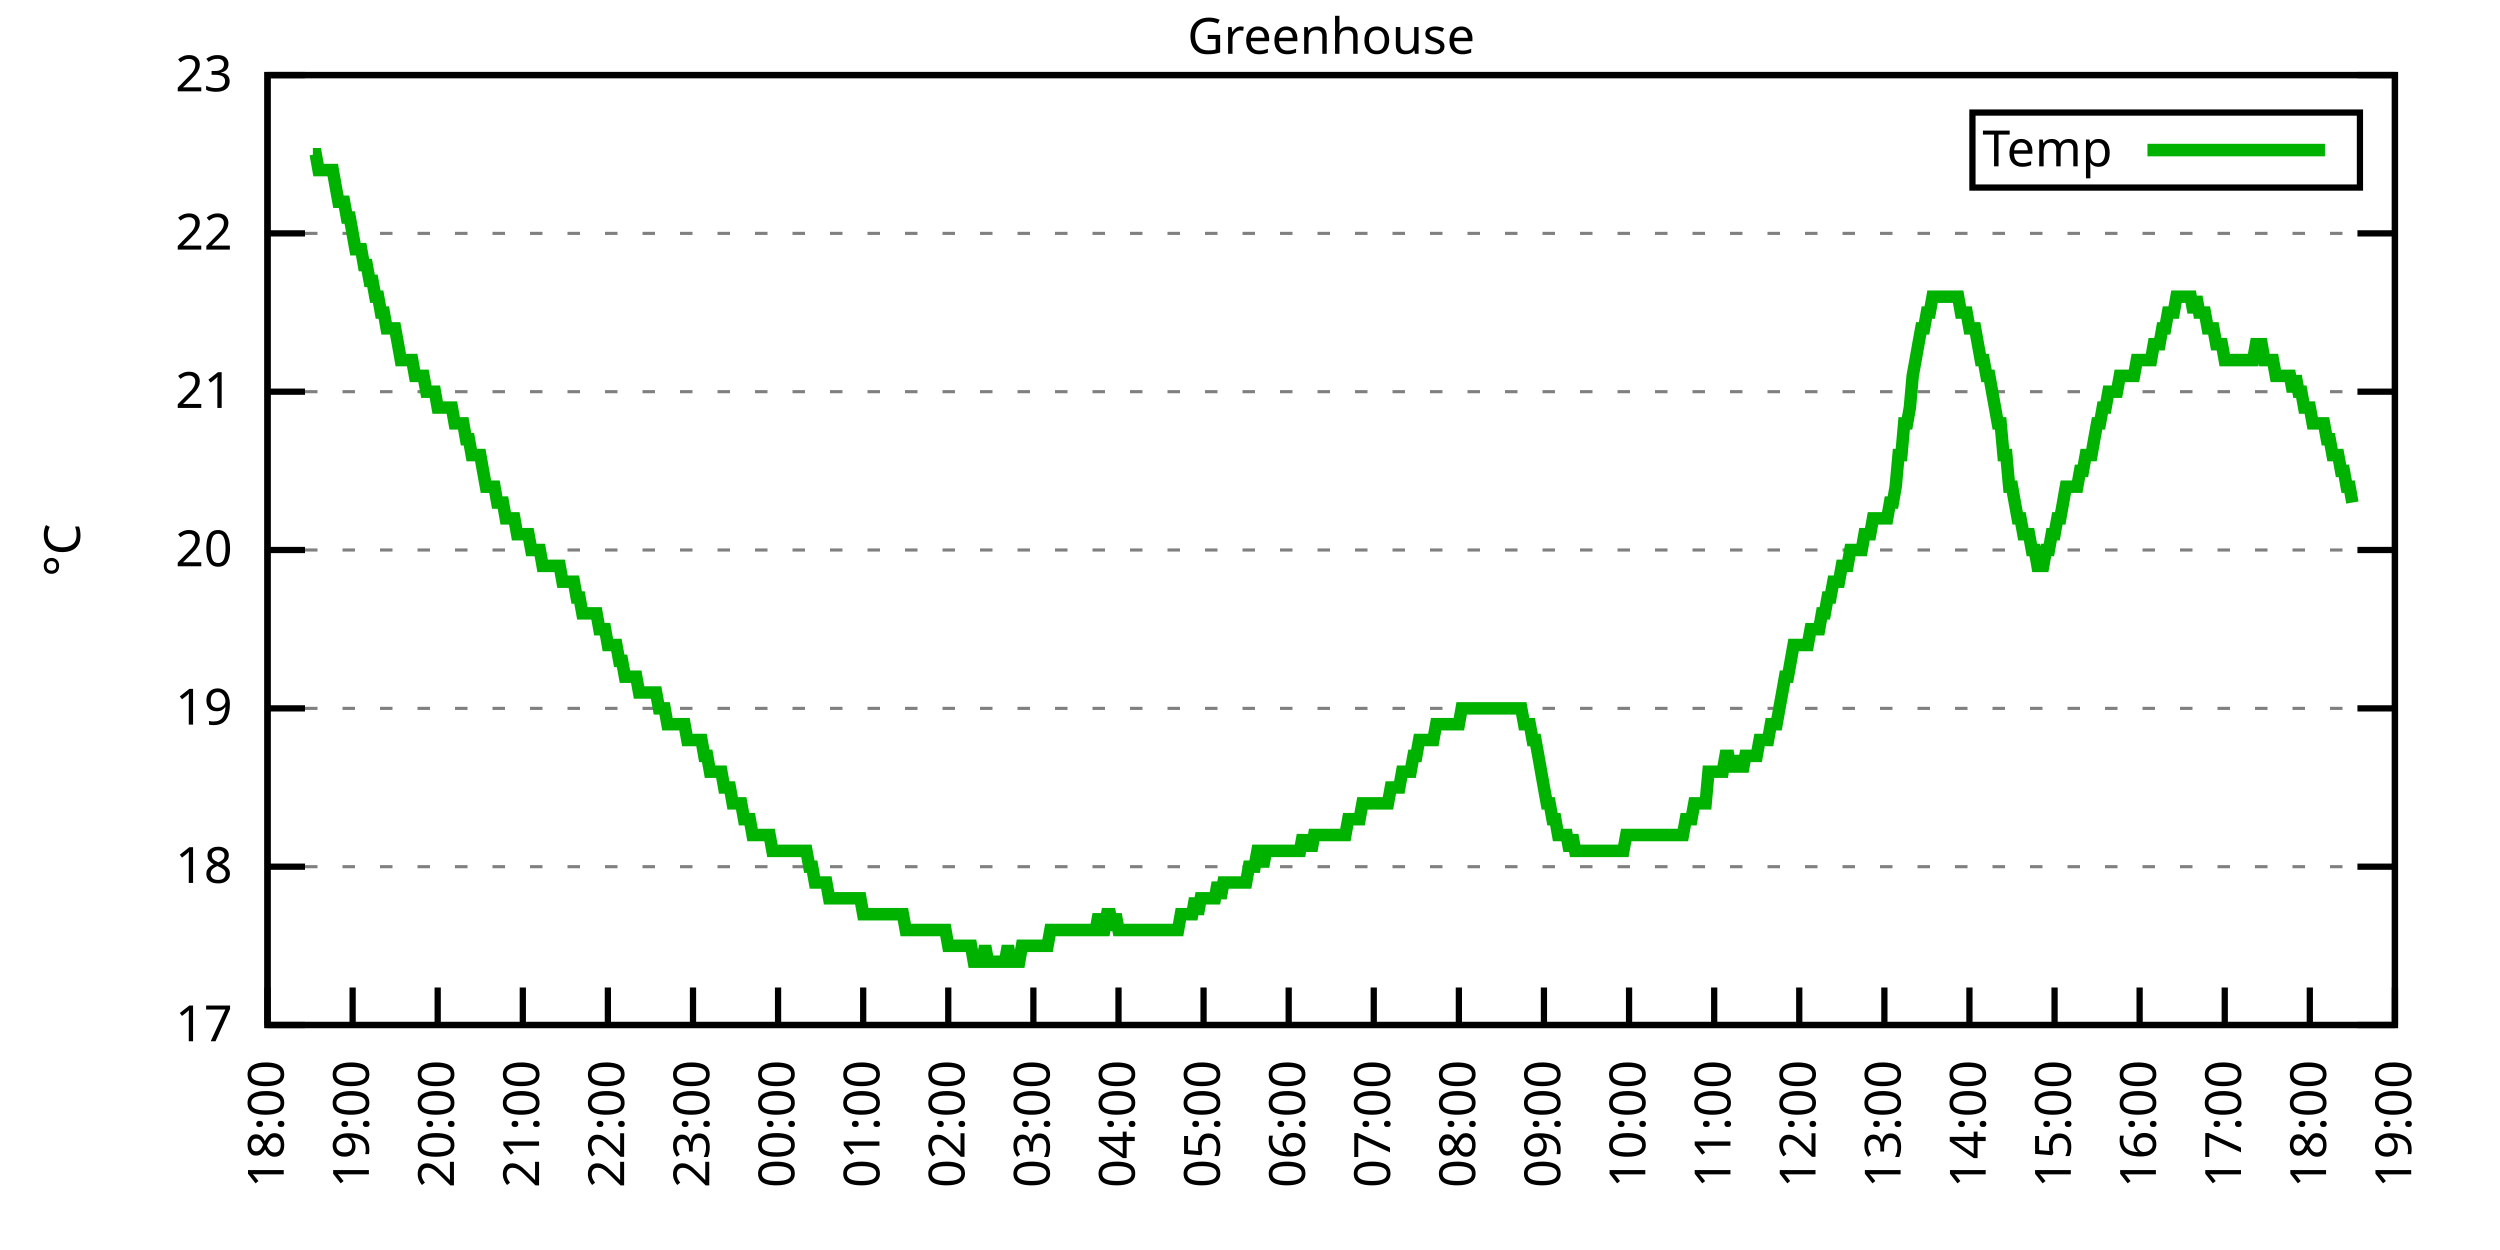
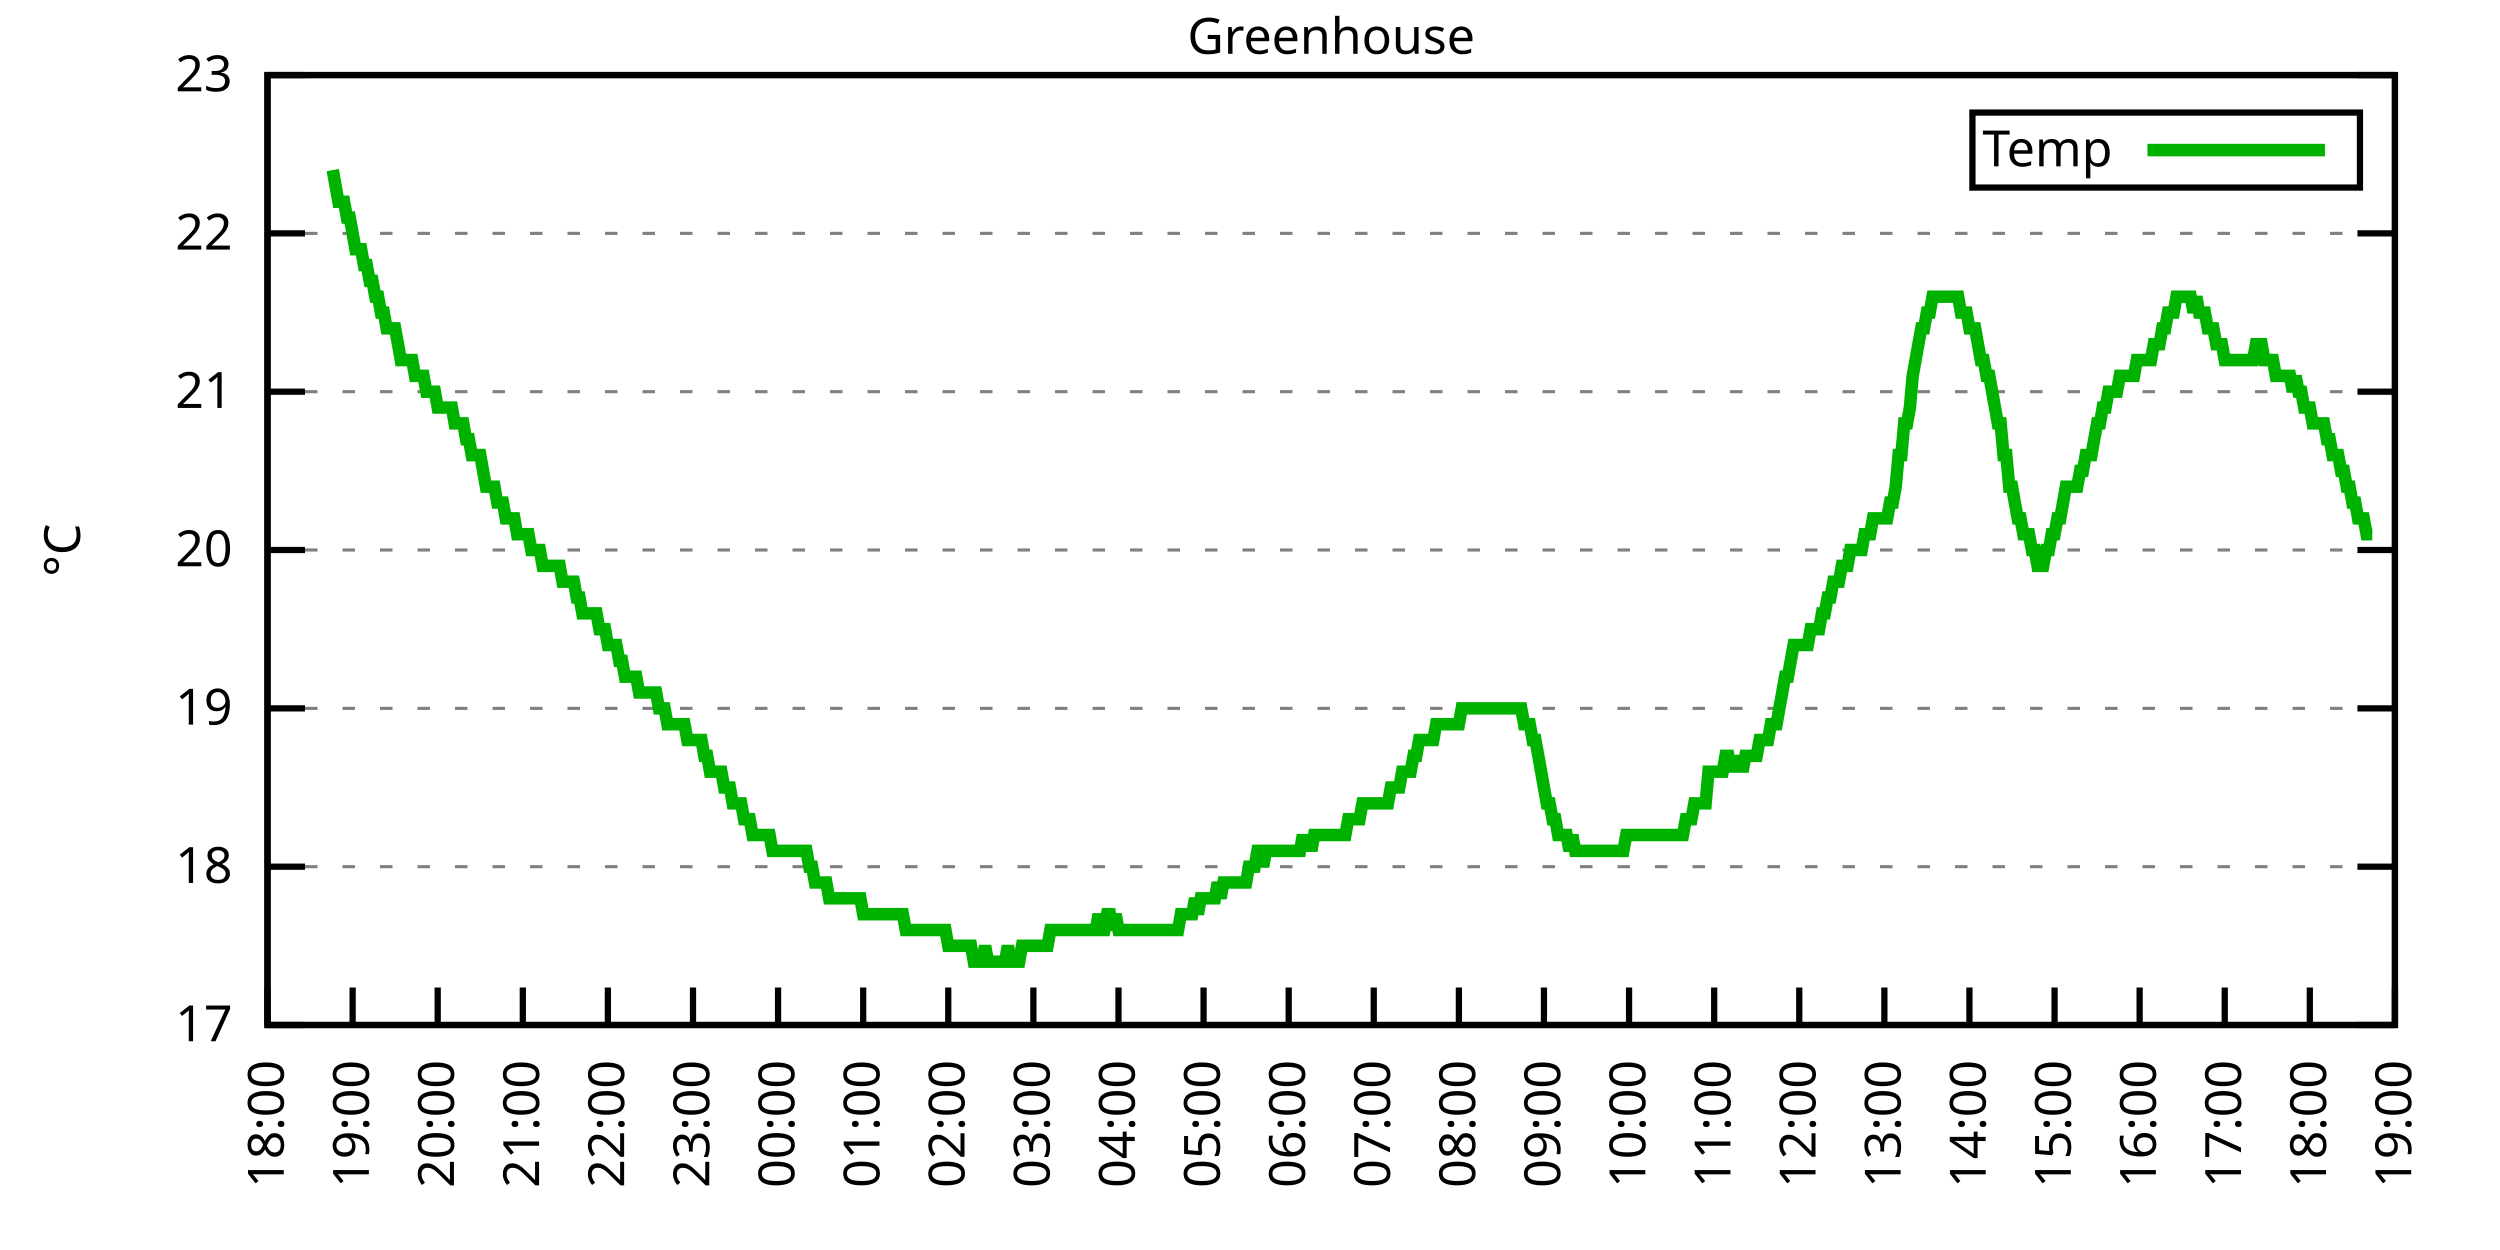
<svg xmlns="http://www.w3.org/2000/svg" xmlns:xlink="http://www.w3.org/1999/xlink" width="400" height="200" viewBox="0 0 400 200">
  <g id="gnuplot_canvas">
    <rect x="0" y="0" width="400" height="200" fill="none" />
    <defs>
      <circle id="gpDot" r="0.5" stroke-width="0.5" stroke="currentColor" />
      <path id="gpPt0" stroke-width="0.333" stroke="currentColor" d="M-1,0 h2 M0,-1 v2" />
      <path id="gpPt1" stroke-width="0.333" stroke="currentColor" d="M-1,-1 L1,1 M1,-1 L-1,1" />
      <path id="gpPt2" stroke-width="0.333" stroke="currentColor" d="M-1,0 L1,0 M0,-1 L0,1 M-1,-1 L1,1 M-1,1 L1,-1" />
      <rect id="gpPt3" stroke-width="0.333" stroke="currentColor" x="-1" y="-1" width="2" height="2" />
      <rect id="gpPt4" stroke-width="0.333" stroke="currentColor" fill="currentColor" x="-1" y="-1" width="2" height="2" />
      <circle id="gpPt5" stroke-width="0.333" stroke="currentColor" cx="0" cy="0" r="1" />
      <use xlink:href="#gpPt5" id="gpPt6" fill="currentColor" stroke="none" />
      <path id="gpPt7" stroke-width="0.333" stroke="currentColor" d="M0,-1.33 L-1.33,0.67 L1.33,0.67 z" />
      <use xlink:href="#gpPt7" id="gpPt8" fill="currentColor" stroke="none" />
      <use xlink:href="#gpPt7" id="gpPt9" stroke="currentColor" transform="rotate(180)" />
      <use xlink:href="#gpPt9" id="gpPt10" fill="currentColor" stroke="none" />
      <use xlink:href="#gpPt3" id="gpPt11" stroke="currentColor" transform="rotate(45)" />
      <use xlink:href="#gpPt11" id="gpPt12" fill="currentColor" stroke="none" />
      <path id="gpPt13" stroke-width="0.333" stroke="currentColor" d="M0,1.330 L1.265,0.411 L0.782,-1.067 L-0.782,-1.076 L-1.265,0.411 z" />
      <use xlink:href="#gpPt13" id="gpPt14" fill="currentColor" stroke="none" />
      <filter id="textbox" filterUnits="objectBoundingBox" x="0" y="0" height="1" width="1">
        <feFlood flood-color="white" flood-opacity="1" result="bgnd" />
        <feComposite in="SourceGraphic" in2="bgnd" operator="atop" />
      </filter>
      <filter id="greybox" filterUnits="objectBoundingBox" x="0" y="0" height="1" width="1">
        <feFlood flood-color="lightgrey" flood-opacity="1" result="grey" />
        <feComposite in="SourceGraphic" in2="grey" operator="atop" />
      </filter>
    </defs>
    <g fill="none" color="white" stroke="currentColor" stroke-width="1.00" stroke-linecap="butt" stroke-linejoin="miter">
</g>
    <g fill="none" color="black" stroke="currentColor" stroke-width="1.00" stroke-linecap="butt" stroke-linejoin="miter">
      <g stroke="none" shape-rendering="crispEdges">
        <polygon fill="rgb(255, 255, 255)" points="42.80,164.00 383.18,164.00 383.18,12.02 42.80,12.02 " />
      </g>
    </g>
    <g fill="none" color="black" stroke="currentColor" stroke-width="1.00" stroke-linecap="butt" stroke-linejoin="miter">
</g>
    <g fill="none" color="black" stroke="black" stroke-width="0.50" stroke-linecap="butt" stroke-linejoin="miter">
</g>
    <g fill="none" color="gray" stroke="currentColor" stroke-width="0.50" stroke-linecap="butt" stroke-linejoin="miter">
      <path stroke="gray" stroke-dasharray="2,4" class="gridline" d="M42.80,164.00 L383.19,164.00  " />
    </g>
    <g fill="none" color="gray" stroke="gray" stroke-width="1.00" stroke-linecap="butt" stroke-linejoin="miter">
</g>
    <g fill="none" color="black" stroke="currentColor" stroke-width="1.00" stroke-linecap="butt" stroke-linejoin="miter">
      <path stroke="black" d="M42.80,164.00 L48.80,164.00 M383.19,164.00 L377.19,164.00  " />
      <g transform="translate(37.20,166.60)" stroke="none" fill="black" font-family="Sans" font-size="8.00" text-anchor="end">
        <text>
          <tspan font-family="Sans"> 17</tspan>
        </text>
      </g>
    </g>
    <g fill="none" color="black" stroke="currentColor" stroke-width="1.00" stroke-linecap="butt" stroke-linejoin="miter">
</g>
    <g fill="none" color="black" stroke="black" stroke-width="0.50" stroke-linecap="butt" stroke-linejoin="miter">
</g>
    <g fill="none" color="gray" stroke="currentColor" stroke-width="0.50" stroke-linecap="butt" stroke-linejoin="miter">
      <path stroke="gray" stroke-dasharray="2,4" class="gridline" d="M42.80,138.67 L383.19,138.67  " />
    </g>
    <g fill="none" color="gray" stroke="gray" stroke-width="1.00" stroke-linecap="butt" stroke-linejoin="miter">
</g>
    <g fill="none" color="black" stroke="currentColor" stroke-width="1.00" stroke-linecap="butt" stroke-linejoin="miter">
      <path stroke="black" d="M42.80,138.67 L48.80,138.67 M383.19,138.67 L377.19,138.67  " />
      <g transform="translate(37.20,141.27)" stroke="none" fill="black" font-family="Sans" font-size="8.00" text-anchor="end">
        <text>
          <tspan font-family="Sans"> 18</tspan>
        </text>
      </g>
    </g>
    <g fill="none" color="black" stroke="currentColor" stroke-width="1.00" stroke-linecap="butt" stroke-linejoin="miter">
</g>
    <g fill="none" color="black" stroke="black" stroke-width="0.50" stroke-linecap="butt" stroke-linejoin="miter">
</g>
    <g fill="none" color="gray" stroke="currentColor" stroke-width="0.50" stroke-linecap="butt" stroke-linejoin="miter">
      <path stroke="gray" stroke-dasharray="2,4" class="gridline" d="M42.80,113.34 L383.19,113.34  " />
    </g>
    <g fill="none" color="gray" stroke="gray" stroke-width="1.00" stroke-linecap="butt" stroke-linejoin="miter">
</g>
    <g fill="none" color="black" stroke="currentColor" stroke-width="1.00" stroke-linecap="butt" stroke-linejoin="miter">
      <path stroke="black" d="M42.80,113.34 L48.80,113.34 M383.19,113.34 L377.19,113.34  " />
      <g transform="translate(37.20,115.94)" stroke="none" fill="black" font-family="Sans" font-size="8.00" text-anchor="end">
        <text>
          <tspan font-family="Sans"> 19</tspan>
        </text>
      </g>
    </g>
    <g fill="none" color="black" stroke="currentColor" stroke-width="1.00" stroke-linecap="butt" stroke-linejoin="miter">
</g>
    <g fill="none" color="black" stroke="black" stroke-width="0.50" stroke-linecap="butt" stroke-linejoin="miter">
</g>
    <g fill="none" color="gray" stroke="currentColor" stroke-width="0.50" stroke-linecap="butt" stroke-linejoin="miter">
      <path stroke="gray" stroke-dasharray="2,4" class="gridline" d="M42.80,88.00 L383.19,88.00  " />
    </g>
    <g fill="none" color="gray" stroke="gray" stroke-width="1.00" stroke-linecap="butt" stroke-linejoin="miter">
</g>
    <g fill="none" color="black" stroke="currentColor" stroke-width="1.00" stroke-linecap="butt" stroke-linejoin="miter">
      <path stroke="black" d="M42.80,88.00 L48.80,88.00 M383.19,88.00 L377.19,88.00  " />
      <g transform="translate(37.20,90.60)" stroke="none" fill="black" font-family="Sans" font-size="8.00" text-anchor="end">
        <text>
          <tspan font-family="Sans"> 20</tspan>
        </text>
      </g>
    </g>
    <g fill="none" color="black" stroke="currentColor" stroke-width="1.00" stroke-linecap="butt" stroke-linejoin="miter">
</g>
    <g fill="none" color="black" stroke="black" stroke-width="0.50" stroke-linecap="butt" stroke-linejoin="miter">
</g>
    <g fill="none" color="gray" stroke="currentColor" stroke-width="0.50" stroke-linecap="butt" stroke-linejoin="miter">
      <path stroke="gray" stroke-dasharray="2,4" class="gridline" d="M42.80,62.67 L383.19,62.67  " />
    </g>
    <g fill="none" color="gray" stroke="gray" stroke-width="1.00" stroke-linecap="butt" stroke-linejoin="miter">
</g>
    <g fill="none" color="black" stroke="currentColor" stroke-width="1.00" stroke-linecap="butt" stroke-linejoin="miter">
      <path stroke="black" d="M42.80,62.67 L48.80,62.67 M383.19,62.67 L377.19,62.67  " />
      <g transform="translate(37.20,65.27)" stroke="none" fill="black" font-family="Sans" font-size="8.00" text-anchor="end">
        <text>
          <tspan font-family="Sans"> 21</tspan>
        </text>
      </g>
    </g>
    <g fill="none" color="black" stroke="currentColor" stroke-width="1.00" stroke-linecap="butt" stroke-linejoin="miter">
</g>
    <g fill="none" color="black" stroke="black" stroke-width="0.50" stroke-linecap="butt" stroke-linejoin="miter">
</g>
    <g fill="none" color="gray" stroke="currentColor" stroke-width="0.50" stroke-linecap="butt" stroke-linejoin="miter">
      <path stroke="gray" stroke-dasharray="2,4" class="gridline" d="M42.80,37.34 L383.19,37.34  " />
    </g>
    <g fill="none" color="gray" stroke="gray" stroke-width="1.00" stroke-linecap="butt" stroke-linejoin="miter">
</g>
    <g fill="none" color="black" stroke="currentColor" stroke-width="1.00" stroke-linecap="butt" stroke-linejoin="miter">
      <path stroke="black" d="M42.80,37.34 L48.80,37.34 M383.19,37.34 L377.19,37.34  " />
      <g transform="translate(37.20,39.94)" stroke="none" fill="black" font-family="Sans" font-size="8.00" text-anchor="end">
        <text>
          <tspan font-family="Sans"> 22</tspan>
        </text>
      </g>
    </g>
    <g fill="none" color="black" stroke="currentColor" stroke-width="1.00" stroke-linecap="butt" stroke-linejoin="miter">
</g>
    <g fill="none" color="black" stroke="black" stroke-width="0.50" stroke-linecap="butt" stroke-linejoin="miter">
</g>
    <g fill="none" color="gray" stroke="currentColor" stroke-width="0.50" stroke-linecap="butt" stroke-linejoin="miter">
      <path stroke="gray" stroke-dasharray="2,4" class="gridline" d="M42.80,12.01 L383.19,12.01  " />
    </g>
    <g fill="none" color="gray" stroke="gray" stroke-width="1.00" stroke-linecap="butt" stroke-linejoin="miter">
</g>
    <g fill="none" color="black" stroke="currentColor" stroke-width="1.00" stroke-linecap="butt" stroke-linejoin="miter">
      <path stroke="black" d="M42.80,12.01 L48.80,12.01 M383.19,12.01 L377.19,12.01  " />
      <g transform="translate(37.20,14.61)" stroke="none" fill="black" font-family="Sans" font-size="8.00" text-anchor="end">
        <text>
          <tspan font-family="Sans"> 23</tspan>
        </text>
      </g>
    </g>
    <g fill="none" color="black" stroke="currentColor" stroke-width="1.00" stroke-linecap="butt" stroke-linejoin="miter">
      <path stroke="black" d="M42.80,164.00 L42.80,158.00  " />
      <g transform="translate(45.40,169.60) rotate(270.00)" stroke="none" fill="black" font-family="Sans" font-size="8.00" text-anchor="end">
        <text>
          <tspan font-family="Sans">18:00</tspan>
        </text>
      </g>
    </g>
    <g fill="none" color="black" stroke="currentColor" stroke-width="1.00" stroke-linecap="butt" stroke-linejoin="miter">
      <path stroke="black" d="M56.42,164.00 L56.42,158.00  " />
      <g transform="translate(59.02,169.60) rotate(270.00)" stroke="none" fill="black" font-family="Sans" font-size="8.00" text-anchor="end">
        <text>
          <tspan font-family="Sans">19:00</tspan>
        </text>
      </g>
    </g>
    <g fill="none" color="black" stroke="currentColor" stroke-width="1.00" stroke-linecap="butt" stroke-linejoin="miter">
      <path stroke="black" d="M70.03,164.00 L70.03,158.00  " />
      <g transform="translate(72.63,169.60) rotate(270.00)" stroke="none" fill="black" font-family="Sans" font-size="8.00" text-anchor="end">
        <text>
          <tspan font-family="Sans">20:00</tspan>
        </text>
      </g>
    </g>
    <g fill="none" color="black" stroke="currentColor" stroke-width="1.00" stroke-linecap="butt" stroke-linejoin="miter">
      <path stroke="black" d="M83.65,164.00 L83.65,158.00  " />
      <g transform="translate(86.25,169.60) rotate(270.00)" stroke="none" fill="black" font-family="Sans" font-size="8.00" text-anchor="end">
        <text>
          <tspan font-family="Sans">21:00</tspan>
        </text>
      </g>
    </g>
    <g fill="none" color="black" stroke="currentColor" stroke-width="1.00" stroke-linecap="butt" stroke-linejoin="miter">
      <path stroke="black" d="M97.26,164.00 L97.26,158.00  " />
      <g transform="translate(99.86,169.60) rotate(270.00)" stroke="none" fill="black" font-family="Sans" font-size="8.00" text-anchor="end">
        <text>
          <tspan font-family="Sans">22:00</tspan>
        </text>
      </g>
    </g>
    <g fill="none" color="black" stroke="currentColor" stroke-width="1.00" stroke-linecap="butt" stroke-linejoin="miter">
      <path stroke="black" d="M110.88,164.00 L110.88,158.00  " />
      <g transform="translate(113.48,169.60) rotate(270.00)" stroke="none" fill="black" font-family="Sans" font-size="8.00" text-anchor="end">
        <text>
          <tspan font-family="Sans">23:00</tspan>
        </text>
      </g>
    </g>
    <g fill="none" color="black" stroke="currentColor" stroke-width="1.00" stroke-linecap="butt" stroke-linejoin="miter">
      <path stroke="black" d="M124.49,164.00 L124.49,158.00  " />
      <g transform="translate(127.09,169.60) rotate(270.00)" stroke="none" fill="black" font-family="Sans" font-size="8.00" text-anchor="end">
        <text>
          <tspan font-family="Sans">00:00</tspan>
        </text>
      </g>
    </g>
    <g fill="none" color="black" stroke="currentColor" stroke-width="1.00" stroke-linecap="butt" stroke-linejoin="miter">
      <path stroke="black" d="M138.11,164.00 L138.11,158.00  " />
      <g transform="translate(140.71,169.60) rotate(270.00)" stroke="none" fill="black" font-family="Sans" font-size="8.00" text-anchor="end">
        <text>
          <tspan font-family="Sans">01:00</tspan>
        </text>
      </g>
    </g>
    <g fill="none" color="black" stroke="currentColor" stroke-width="1.00" stroke-linecap="butt" stroke-linejoin="miter">
      <path stroke="black" d="M151.72,164.00 L151.72,158.00  " />
      <g transform="translate(154.32,169.60) rotate(270.00)" stroke="none" fill="black" font-family="Sans" font-size="8.00" text-anchor="end">
        <text>
          <tspan font-family="Sans">02:00</tspan>
        </text>
      </g>
    </g>
    <g fill="none" color="black" stroke="currentColor" stroke-width="1.00" stroke-linecap="butt" stroke-linejoin="miter">
      <path stroke="black" d="M165.34,164.00 L165.34,158.00  " />
      <g transform="translate(167.94,169.60) rotate(270.00)" stroke="none" fill="black" font-family="Sans" font-size="8.00" text-anchor="end">
        <text>
          <tspan font-family="Sans">03:00</tspan>
        </text>
      </g>
    </g>
    <g fill="none" color="black" stroke="currentColor" stroke-width="1.00" stroke-linecap="butt" stroke-linejoin="miter">
      <path stroke="black" d="M178.96,164.00 L178.96,158.00  " />
      <g transform="translate(181.56,169.60) rotate(270.00)" stroke="none" fill="black" font-family="Sans" font-size="8.00" text-anchor="end">
        <text>
          <tspan font-family="Sans">04:00</tspan>
        </text>
      </g>
    </g>
    <g fill="none" color="black" stroke="currentColor" stroke-width="1.00" stroke-linecap="butt" stroke-linejoin="miter">
      <path stroke="black" d="M192.57,164.00 L192.57,158.00  " />
      <g transform="translate(195.17,169.60) rotate(270.00)" stroke="none" fill="black" font-family="Sans" font-size="8.00" text-anchor="end">
        <text>
          <tspan font-family="Sans">05:00</tspan>
        </text>
      </g>
    </g>
    <g fill="none" color="black" stroke="currentColor" stroke-width="1.00" stroke-linecap="butt" stroke-linejoin="miter">
      <path stroke="black" d="M206.19,164.00 L206.19,158.00  " />
      <g transform="translate(208.79,169.60) rotate(270.00)" stroke="none" fill="black" font-family="Sans" font-size="8.00" text-anchor="end">
        <text>
          <tspan font-family="Sans">06:00</tspan>
        </text>
      </g>
    </g>
    <g fill="none" color="black" stroke="currentColor" stroke-width="1.00" stroke-linecap="butt" stroke-linejoin="miter">
      <path stroke="black" d="M219.80,164.00 L219.80,158.00  " />
      <g transform="translate(222.40,169.60) rotate(270.00)" stroke="none" fill="black" font-family="Sans" font-size="8.00" text-anchor="end">
        <text>
          <tspan font-family="Sans">07:00</tspan>
        </text>
      </g>
    </g>
    <g fill="none" color="black" stroke="currentColor" stroke-width="1.00" stroke-linecap="butt" stroke-linejoin="miter">
      <path stroke="black" d="M233.42,164.00 L233.42,158.00  " />
      <g transform="translate(236.02,169.60) rotate(270.00)" stroke="none" fill="black" font-family="Sans" font-size="8.00" text-anchor="end">
        <text>
          <tspan font-family="Sans">08:00</tspan>
        </text>
      </g>
    </g>
    <g fill="none" color="black" stroke="currentColor" stroke-width="1.00" stroke-linecap="butt" stroke-linejoin="miter">
      <path stroke="black" d="M247.03,164.00 L247.03,158.00  " />
      <g transform="translate(249.63,169.60) rotate(270.00)" stroke="none" fill="black" font-family="Sans" font-size="8.00" text-anchor="end">
        <text>
          <tspan font-family="Sans">09:00</tspan>
        </text>
      </g>
    </g>
    <g fill="none" color="black" stroke="currentColor" stroke-width="1.00" stroke-linecap="butt" stroke-linejoin="miter">
      <path stroke="black" d="M260.65,164.00 L260.65,158.00  " />
      <g transform="translate(263.25,169.60) rotate(270.00)" stroke="none" fill="black" font-family="Sans" font-size="8.00" text-anchor="end">
        <text>
          <tspan font-family="Sans">10:00</tspan>
        </text>
      </g>
    </g>
    <g fill="none" color="black" stroke="currentColor" stroke-width="1.00" stroke-linecap="butt" stroke-linejoin="miter">
      <path stroke="black" d="M274.27,164.00 L274.27,158.00  " />
      <g transform="translate(276.87,169.60) rotate(270.00)" stroke="none" fill="black" font-family="Sans" font-size="8.00" text-anchor="end">
        <text>
          <tspan font-family="Sans">11:00</tspan>
        </text>
      </g>
    </g>
    <g fill="none" color="black" stroke="currentColor" stroke-width="1.00" stroke-linecap="butt" stroke-linejoin="miter">
      <path stroke="black" d="M287.88,164.00 L287.88,158.00  " />
      <g transform="translate(290.48,169.60) rotate(270.00)" stroke="none" fill="black" font-family="Sans" font-size="8.00" text-anchor="end">
        <text>
          <tspan font-family="Sans">12:00</tspan>
        </text>
      </g>
    </g>
    <g fill="none" color="black" stroke="currentColor" stroke-width="1.00" stroke-linecap="butt" stroke-linejoin="miter">
      <path stroke="black" d="M301.50,164.00 L301.50,158.00  " />
      <g transform="translate(304.10,169.60) rotate(270.00)" stroke="none" fill="black" font-family="Sans" font-size="8.00" text-anchor="end">
        <text>
          <tspan font-family="Sans">13:00</tspan>
        </text>
      </g>
    </g>
    <g fill="none" color="black" stroke="currentColor" stroke-width="1.00" stroke-linecap="butt" stroke-linejoin="miter">
      <path stroke="black" d="M315.11,164.00 L315.11,158.00  " />
      <g transform="translate(317.71,169.60) rotate(270.00)" stroke="none" fill="black" font-family="Sans" font-size="8.00" text-anchor="end">
        <text>
          <tspan font-family="Sans">14:00</tspan>
        </text>
      </g>
    </g>
    <g fill="none" color="black" stroke="currentColor" stroke-width="1.00" stroke-linecap="butt" stroke-linejoin="miter">
      <path stroke="black" d="M328.73,164.00 L328.73,158.00  " />
      <g transform="translate(331.33,169.60) rotate(270.00)" stroke="none" fill="black" font-family="Sans" font-size="8.00" text-anchor="end">
        <text>
          <tspan font-family="Sans">15:00</tspan>
        </text>
      </g>
    </g>
    <g fill="none" color="black" stroke="currentColor" stroke-width="1.00" stroke-linecap="butt" stroke-linejoin="miter">
      <path stroke="black" d="M342.34,164.00 L342.34,158.00  " />
      <g transform="translate(344.94,169.60) rotate(270.00)" stroke="none" fill="black" font-family="Sans" font-size="8.00" text-anchor="end">
        <text>
          <tspan font-family="Sans">16:00</tspan>
        </text>
      </g>
    </g>
    <g fill="none" color="black" stroke="currentColor" stroke-width="1.00" stroke-linecap="butt" stroke-linejoin="miter">
      <path stroke="black" d="M355.96,164.00 L355.96,158.00  " />
      <g transform="translate(358.56,169.60) rotate(270.00)" stroke="none" fill="black" font-family="Sans" font-size="8.00" text-anchor="end">
        <text>
          <tspan font-family="Sans">17:00</tspan>
        </text>
      </g>
    </g>
    <g fill="none" color="black" stroke="currentColor" stroke-width="1.00" stroke-linecap="butt" stroke-linejoin="miter">
      <path stroke="black" d="M369.57,164.00 L369.57,158.00  " />
      <g transform="translate(372.17,169.60) rotate(270.00)" stroke="none" fill="black" font-family="Sans" font-size="8.00" text-anchor="end">
        <text>
          <tspan font-family="Sans">18:00</tspan>
        </text>
      </g>
    </g>
    <g fill="none" color="black" stroke="currentColor" stroke-width="1.00" stroke-linecap="butt" stroke-linejoin="miter">
      <path stroke="black" d="M383.19,164.00 L383.19,158.00  " />
      <g transform="translate(385.79,169.60) rotate(270.00)" stroke="none" fill="black" font-family="Sans" font-size="8.00" text-anchor="end">
        <text>
          <tspan font-family="Sans">19:00</tspan>
        </text>
      </g>
    </g>
    <g fill="none" color="black" stroke="currentColor" stroke-width="1.00" stroke-linecap="butt" stroke-linejoin="miter">
</g>
    <g fill="none" color="black" stroke="currentColor" stroke-width="1.00" stroke-linecap="butt" stroke-linejoin="miter">
      <path stroke="black" d="M42.80,12.01 L42.80,164.00 L383.19,164.00 L383.19,12.01 L42.80,12.01 Z  " />
    </g>
    <g fill="none" color="black" stroke="currentColor" stroke-width="1.00" stroke-linecap="butt" stroke-linejoin="miter">
</g>
    <g fill="none" color="black" stroke="currentColor" stroke-width="1.00" stroke-linecap="butt" stroke-linejoin="miter">
      <path stroke="black" d="M315.59,30.01 L315.59,18.01 L377.59,18.01 L377.59,30.01 L315.59,30.01 Z  " />
    </g>
    <g id="Greenhouse_plot_1">
      <g fill="none" color="white" stroke="black" stroke-width="2.00" stroke-linecap="butt" stroke-linejoin="miter">
</g>
      <g fill="none" color="black" stroke="currentColor" stroke-width="2.00" stroke-linecap="butt" stroke-linejoin="miter">
        <g transform="translate(337.99,26.61)" stroke="none" fill="black" font-family="Sans" font-size="8.00" text-anchor="end">
          <text>
            <tspan font-family="Sans">Temp</tspan>
          </text>
        </g>
      </g>
      <g fill="none" color="black" stroke="currentColor" stroke-width="2.00" stroke-linecap="butt" stroke-linejoin="miter">
-         <path stroke="rgb(  0, 178,   0)" d="M343.59,24.01 L371.99,24.01 M50.06,24.68 L50.52,24.68 L50.97,27.21 L51.42,27.21 L51.88,27.21 L52.33,27.21   L52.78,27.21 L53.24,27.21 L53.69,29.74 L54.15,32.28 L54.60,32.28 L55.05,32.28 L55.51,34.81 L55.96,34.81   L56.42,37.34 L56.87,39.87 L57.32,39.87 L57.78,39.87 L58.23,42.41 L58.68,42.41 L59.14,44.94 L59.59,44.94   L60.05,47.47 L60.50,47.47 L60.95,50.01 L61.41,50.01 L61.86,52.54 L62.32,52.54 L62.77,52.54 L63.22,52.54   L63.68,55.07 L64.13,57.61 L64.58,57.61 L65.04,57.61 L65.49,57.61 L65.95,57.61 L66.40,60.14 L66.85,60.14   L67.31,60.14 L67.76,60.14 L68.22,62.67 L68.67,62.67 L69.12,62.67 L69.58,62.67 L70.03,65.21 L70.49,65.21   L70.94,65.21 L71.39,65.21 L71.85,65.21 L72.30,65.21 L72.75,67.74 L73.21,67.74 L73.66,67.74 L74.12,67.74   L74.57,70.27 L75.02,70.27 L75.48,72.81 L75.93,72.81 L76.39,72.81 L76.84,72.81 L77.29,75.34 L77.75,77.87   L78.20,77.87 L78.65,77.87 L79.11,77.87 L79.56,80.41 L80.02,80.41 L80.47,80.41 L80.92,82.94 L81.38,82.94   L81.83,82.94 L82.29,82.94 L82.74,85.47 L83.19,85.47 L83.65,85.47 L84.10,85.47 L84.55,85.47 L85.01,88.00   L85.46,88.00 L85.92,88.00 L86.37,88.00 L86.82,90.54 L87.28,90.54 L87.73,90.54 L88.19,90.54 L88.64,90.54   L89.09,90.54 L89.55,90.54 L90.00,93.07 L90.45,93.07 L90.91,93.07 L91.36,93.07 L91.82,93.07 L92.27,95.60   L92.72,95.60 L93.18,98.14 L93.63,98.14 L94.09,98.14 L94.54,98.14 L94.99,98.14 L95.45,98.14 L95.90,100.67   L96.35,100.67 L96.81,100.67 L97.26,103.20 L97.72,103.20 L98.17,103.20 L98.62,103.20 L99.08,105.74 L99.53,105.74   L99.99,108.27 L100.44,108.27 L100.89,108.27 L101.35,108.27 L101.80,108.27 L102.25,110.80 L102.71,110.80 L103.16,110.80   L103.62,110.80 L104.07,110.80 L104.52,110.80 L104.98,110.80 L105.43,113.34 L105.89,113.34 L106.34,113.34 L106.79,115.87   L107.25,115.87 L107.70,115.87 L108.15,115.87 L108.61,115.87 L109.06,115.87 L109.52,115.87 L109.97,118.40 L110.42,118.40   L110.88,118.40 L111.33,118.40 L111.79,118.40 L112.24,118.40 L112.69,120.94 L113.15,120.94 L113.60,123.47 L114.05,123.47   L114.51,123.47 L114.96,123.47 L115.42,123.47 L115.87,126.00 L116.32,126.00 L116.78,126.00 L117.23,128.54 L117.69,128.54   L118.14,128.54 L118.59,128.54 L119.05,131.07 L119.50,131.07 L119.96,131.07 L120.41,133.60 L120.86,133.60 L121.32,133.60   L121.77,133.60 L122.22,133.60 L122.68,133.60 L123.13,133.60 L123.59,136.14 L124.04,136.14 L124.49,136.14 L124.95,136.14   L125.40,136.14 L125.86,136.14 L126.31,136.14 L126.76,136.14 L127.22,136.14 L127.67,136.14 L128.12,136.14 L128.58,136.14   L129.03,136.14 L129.49,138.67 L129.94,138.67 L130.39,141.20 L130.85,141.20 L131.30,141.20 L131.76,141.20 L132.21,141.20   L132.66,143.73 L133.12,143.73 L133.57,143.73 L134.02,143.73 L134.48,143.73 L134.93,143.73 L135.39,143.73 L135.84,143.73   L136.29,143.73 L136.75,143.73 L137.20,143.73 L137.66,143.73 L138.11,146.27 L138.56,146.27 L139.02,146.27 L139.47,146.27   L139.92,146.27 L140.38,146.27 L140.83,146.27 L141.29,146.27 L141.74,146.27 L142.19,146.27 L142.65,146.27 L143.10,146.27   L143.56,146.27 L144.01,146.27 L144.46,146.27 L144.92,148.80 L145.37,148.80 L145.82,148.80 L146.28,148.80 L146.73,148.80   L147.19,148.80 L147.64,148.80 L148.09,148.80 L148.55,148.80 L149.00,148.80 L149.46,148.80 L149.91,148.80 L150.36,148.80   L150.82,148.80 L151.27,148.80 L151.72,151.33 L152.18,151.33 L152.63,151.33 L153.09,151.33 L153.54,151.33 L153.99,151.33   L154.45,151.33 L154.90,151.33 L155.36,151.33 L155.81,153.87 L156.26,153.87 L156.72,153.87 L157.17,153.87 L157.62,151.33   L158.08,153.87 L158.53,153.87 L158.99,153.87 L159.44,153.87 L159.89,153.87 L160.35,153.87 L160.80,153.87 L161.26,151.33   L161.71,153.87 L162.16,153.87 L162.62,153.87 L163.07,153.87 L163.52,151.33 L163.98,151.33 L164.43,151.33 L164.89,151.33   L165.34,151.33 L165.79,151.33 L166.25,151.33 L166.70,151.33 L167.16,151.33 L167.61,151.33 L168.06,148.80 L168.52,148.80   L168.97,148.80 L169.43,148.80 L169.88,148.80 L170.33,148.80 L170.79,148.80 L171.24,148.80 L171.69,148.80 L172.15,148.80   L172.60,148.80 L173.06,148.80 L173.51,148.80 L173.96,148.80 L174.42,148.80 L174.87,148.80 L175.33,148.80 L175.78,146.27   L176.23,148.80 L176.69,148.80 L177.14,146.27 L177.59,146.27 L178.05,148.80 L178.50,146.27 L178.96,148.80 L179.41,148.80   L179.86,148.80 L180.32,148.80 L180.77,148.80 L181.23,148.80 L181.68,148.80 L182.13,148.80 L182.59,148.80 L183.04,148.80   L183.49,148.80 L183.95,148.80 L184.40,148.80 L184.86,148.80 L185.31,148.80 L185.76,148.80 L186.22,148.80 L186.67,148.80   L187.13,148.80 L187.58,148.80 L188.03,148.80 L188.49,148.80 L188.94,146.27 L189.39,146.27 L189.85,146.27 L190.30,146.27   L190.76,146.27 L191.21,143.73 L191.66,146.27 L192.12,143.73 L192.57,143.73 L193.03,143.73 L193.48,143.73 L193.93,143.73   L194.39,143.73 L194.84,141.20 L195.29,143.73 L195.75,141.20 L196.20,141.20 L196.66,141.20 L197.11,141.20 L197.56,141.20   L198.02,141.20 L198.47,141.20 L198.93,141.20 L199.38,141.20 L199.83,138.67 L200.29,138.67 L200.74,138.67 L201.19,136.14   L201.65,136.14 L202.10,138.67 L202.56,136.14 L203.01,136.14 L203.46,136.14 L203.92,136.14 L204.37,136.14 L204.83,136.14   L205.28,136.14 L205.73,136.14 L206.19,136.14 L206.64,136.14 L207.09,136.14 L207.55,136.14 L208.00,136.14 L208.46,133.60   L208.91,136.14 L209.36,133.60 L209.82,136.14 L210.27,133.60 L210.73,133.60 L211.18,133.60 L211.63,133.60 L212.09,133.60   L212.54,133.60 L213.00,133.60 L213.45,133.60 L213.90,133.60 L214.36,133.60 L214.81,133.60 L215.26,133.60 L215.72,131.07   L216.17,131.07 L216.63,131.07 L217.08,131.07 L217.53,131.07 L217.99,128.54 L218.44,128.54 L218.90,128.54 L219.35,128.54   L219.80,128.54 L220.26,128.54 L220.71,128.54 L221.16,128.54 L221.62,128.54 L222.07,128.54 L222.53,126.00 L222.98,126.00   L223.43,126.00 L223.89,126.00 L224.34,123.47 L224.80,123.47 L225.25,123.47 L225.70,123.47 L226.16,120.94 L226.61,120.94   L227.06,118.40 L227.52,118.40 L227.97,118.40 L228.43,118.40 L228.88,118.40 L229.33,118.40 L229.79,115.87 L230.24,115.87   L230.70,115.87 L231.15,115.87 L231.60,115.87 L232.06,115.87 L232.51,115.87 L232.96,115.87 L233.42,115.87 L233.87,113.34   L234.33,113.34 L234.78,113.34 L235.23,113.34 L235.69,113.34 L236.14,113.34 L236.60,113.34 L237.05,113.34 L237.50,113.34   L237.96,113.34 L238.41,113.34 L238.86,113.34 L239.32,113.34 L239.77,113.34 L240.23,113.34 L240.68,113.34 L241.13,113.34   L241.59,113.34 L242.04,113.34 L242.50,113.34 L242.95,113.34 L243.40,113.34 L243.86,115.87 L244.31,115.87 L244.76,115.87   L245.22,118.40 L245.67,118.40 L246.13,120.94 L246.58,123.47 L247.03,126.00 L247.49,128.54 L247.94,128.54 L248.40,131.07   L248.85,131.07 L249.30,133.60 L249.76,133.60 L250.21,133.60 L250.66,133.60 L251.12,136.14 L251.57,133.60 L252.03,136.14   L252.48,136.14 L252.93,136.14 L253.39,136.14 L253.84,136.14 L254.30,136.14 L254.75,136.14 L255.20,136.14 L255.66,136.14   L256.11,136.14 L256.56,136.14 L257.02,136.14 L257.47,136.14 L257.93,136.14 L258.38,136.14 L258.83,136.14 L259.29,136.14   L259.74,136.14 L260.20,133.60 L260.65,133.60 L261.10,133.60 L261.56,133.60 L262.01,133.60 L262.47,133.60 L262.92,133.60   L263.37,133.60 L263.83,133.60 L264.28,133.60 L264.73,133.60 L265.19,133.60 L265.64,133.60 L266.10,133.60 L266.55,133.60   L267.00,133.60 L267.46,133.60 L267.91,133.60 L268.37,133.60 L268.82,133.60 L269.27,133.60 L269.73,131.07 L270.18,131.07   L270.63,131.07 L271.09,128.54 L271.54,128.54 L272.00,128.54 L272.45,128.54 L272.90,128.54 L273.36,123.47 L273.81,123.47   L274.27,123.47 L274.72,123.47 L275.17,123.47 L275.63,123.47 L276.08,120.94 L276.53,120.94 L276.99,123.47 L277.44,120.94   L277.90,123.47 L278.35,120.94 L278.80,123.47 L279.26,120.94 L279.71,120.94 L280.17,120.94 L280.62,120.94 L281.07,120.94   L281.53,118.40 L281.98,118.40 L282.43,118.40 L282.89,118.40 L283.34,115.87 L283.80,115.87 L284.25,115.87 L284.70,113.34   L285.16,110.80 L285.61,108.27 L286.07,108.27 L286.52,105.74 L286.97,103.20 L287.43,103.20 L287.88,103.20 L288.33,103.20   L288.79,103.20 L289.24,103.20 L289.70,100.67 L290.15,100.67 L290.60,100.67 L291.06,100.67 L291.51,98.14 L291.97,98.14   L292.42,95.60 L292.87,95.60 L293.33,93.07 L293.78,93.07 L294.23,93.07 L294.69,90.54 L295.14,90.54 L295.60,90.54   L296.05,88.00 L296.50,88.00 L296.96,88.00 L297.41,88.00 L297.87,88.00 L298.32,85.47 L298.77,85.47 L299.23,85.47   L299.68,82.94 L300.13,82.94 L300.59,82.94 L301.04,82.94 L301.50,82.94 L301.95,82.94 L302.40,80.41 L302.86,80.41   L303.31,77.87 L303.77,72.81 L304.22,72.81 L304.67,67.74 L305.13,67.74 L305.58,65.21 L306.03,60.14 L306.49,57.61   L306.94,55.07 L307.40,52.54 L307.85,52.54 L308.30,50.01 L308.76,50.01 L309.21,47.47 L309.67,47.47 L310.12,47.47   L310.57,47.47 L311.03,47.47 L311.48,47.47 L311.94,47.47 L312.39,47.47 L312.84,47.47 L313.30,47.47 L313.75,50.01   L314.20,50.01 L314.66,50.01 L315.11,52.54 L315.57,52.54 L316.02,52.54 L316.47,55.07 L316.93,57.61 L317.38,57.61   L317.84,60.14 L318.29,60.14 L318.74,62.67 L319.20,65.21 L319.65,67.74 L320.10,67.74 L320.56,72.81 L321.01,72.81   L321.47,77.87 L321.92,77.87 L322.37,80.41 L322.83,82.94 L323.28,82.94 L323.74,85.47 L324.19,85.47 L324.64,85.47   L325.10,88.00 L325.55,88.00 L326.00,90.54 L326.46,90.54 L326.91,90.54 L327.37,88.00 L327.82,88.00 L328.27,85.47   L328.73,85.47 L329.18,82.94 L329.64,82.94 L330.09,80.41 L330.54,77.87 L331.00,77.87 L331.45,77.87 L331.90,77.87   L332.36,77.87 L332.81,75.34 L333.27,75.34 L333.72,72.81 L334.17,72.81 L334.63,72.81 L335.08,70.27 L335.54,67.74   L335.99,67.74 L336.44,65.21 L336.90,65.21 L337.35,62.67 L337.80,62.67 L338.26,62.67 L338.71,62.67 L339.17,60.14   L339.62,60.14 L340.07,60.14 L340.53,60.14 L340.98,60.14 L341.44,60.14 L341.89,57.61 L342.34,57.61 L342.80,57.61   L343.25,57.61 L343.70,57.61 L344.16,57.61 L344.61,55.07 L345.07,55.07 L345.52,55.07 L345.97,52.54 L346.43,52.54   L346.88,50.01 L347.34,50.01 L347.79,50.01 L348.24,47.47 L348.70,47.47 L349.15,47.47 L349.60,47.47 L350.06,47.47   L350.51,47.47 L350.97,50.01 L351.42,47.47 L351.87,50.01 L352.33,50.01 L352.78,50.01 L353.24,52.54 L353.69,52.54   L354.14,52.54 L354.60,55.07 L355.05,55.07 L355.50,55.07 L355.96,57.61 L356.41,57.61 L356.87,57.61 L357.32,57.61   L357.77,57.61 L358.23,57.61 L358.68,57.61 L359.14,57.61 L359.59,57.61 L360.04,57.61 L360.50,57.61 L360.95,55.07   L361.41,55.07 L361.86,55.07 L362.31,57.61 L362.77,57.61 L363.22,57.61 L363.67,57.61 L364.13,60.14 L364.58,60.14   L365.04,60.14 L365.49,60.14 L365.94,60.14 L366.40,60.14 L366.85,62.67 L367.31,60.14 L367.76,62.67 L368.21,62.67   L368.67,65.21 L369.12,65.21 L369.57,65.21 L370.03,67.74 L370.48,67.74 L370.94,67.74 L371.39,67.74 L371.84,67.74   L372.30,70.27 L372.75,70.27 L373.21,72.81 L373.66,72.81 L374.11,72.81 L374.57,75.34 L375.02,75.34 L375.47,77.87   L375.93,77.87 L376.38,80.41  " />
+         <path stroke="rgb(  0, 178,   0)" d="M343.59,24.01 L371.99,24.01 M53.24,27.21 L53.69,29.74 L54.15,32.28 L54.60,32.28 L55.05,32.28 L55.51,34.81   L55.96,34.81 L56.42,37.34 L56.87,39.87 L57.32,39.87 L57.78,39.87 L58.23,42.41 L58.68,42.41 L59.14,44.94   L59.59,44.94 L60.05,47.47 L60.50,47.47 L60.95,50.01 L61.41,50.01 L61.86,52.54 L62.32,52.54 L62.77,52.54   L63.22,52.54 L63.68,55.07 L64.13,57.61 L64.58,57.61 L65.04,57.61 L65.49,57.61 L65.95,57.61 L66.40,60.14   L66.85,60.14 L67.31,60.14 L67.76,60.14 L68.22,62.67 L68.67,62.67 L69.12,62.67 L69.58,62.67 L70.03,65.21   L70.49,65.21 L70.94,65.21 L71.39,65.21 L71.85,65.21 L72.30,65.21 L72.75,67.74 L73.21,67.74 L73.66,67.74   L74.12,67.74 L74.57,70.27 L75.02,70.27 L75.48,72.81 L75.93,72.81 L76.39,72.81 L76.84,72.81 L77.29,75.34   L77.75,77.87 L78.20,77.87 L78.65,77.87 L79.11,77.87 L79.56,80.41 L80.02,80.41 L80.47,80.41 L80.92,82.94   L81.38,82.94 L81.83,82.94 L82.29,82.94 L82.74,85.47 L83.19,85.47 L83.65,85.47 L84.10,85.47 L84.55,85.47   L85.01,88.00 L85.46,88.00 L85.92,88.00 L86.37,88.00 L86.82,90.54 L87.28,90.54 L87.73,90.54 L88.19,90.54   L88.64,90.54 L89.09,90.54 L89.55,90.54 L90.00,93.07 L90.45,93.07 L90.91,93.07 L91.36,93.07 L91.82,93.07   L92.27,95.60 L92.72,95.60 L93.18,98.14 L93.63,98.14 L94.09,98.14 L94.54,98.14 L94.99,98.14 L95.45,98.14   L95.90,100.67 L96.35,100.67 L96.81,100.67 L97.26,103.20 L97.72,103.20 L98.17,103.20 L98.62,103.20 L99.08,105.74   L99.53,105.74 L99.99,108.27 L100.44,108.27 L100.89,108.27 L101.35,108.27 L101.80,108.27 L102.25,110.80 L102.71,110.80   L103.16,110.80 L103.62,110.80 L104.07,110.80 L104.52,110.80 L104.98,110.80 L105.43,113.34 L105.89,113.34 L106.34,113.34   L106.79,115.87 L107.25,115.87 L107.70,115.87 L108.15,115.87 L108.61,115.87 L109.06,115.87 L109.52,115.87 L109.97,118.40   L110.42,118.40 L110.88,118.40 L111.33,118.40 L111.79,118.40 L112.24,118.40 L112.69,120.94 L113.15,120.94 L113.60,123.47   L114.05,123.47 L114.51,123.47 L114.96,123.47 L115.42,123.47 L115.87,126.00 L116.32,126.00 L116.78,126.00 L117.23,128.54   L117.69,128.54 L118.14,128.54 L118.59,128.54 L119.05,131.07 L119.50,131.07 L119.96,131.07 L120.41,133.60 L120.86,133.60   L121.32,133.60 L121.77,133.60 L122.22,133.60 L122.68,133.60 L123.13,133.60 L123.59,136.14 L124.04,136.14 L124.49,136.14   L124.95,136.14 L125.40,136.14 L125.86,136.14 L126.31,136.14 L126.76,136.14 L127.22,136.14 L127.67,136.14 L128.12,136.14   L128.58,136.14 L129.03,136.14 L129.49,138.67 L129.94,138.67 L130.39,141.20 L130.85,141.20 L131.30,141.20 L131.76,141.20   L132.21,141.20 L132.66,143.73 L133.12,143.73 L133.57,143.73 L134.02,143.73 L134.48,143.73 L134.93,143.73 L135.39,143.73   L135.84,143.73 L136.29,143.73 L136.75,143.73 L137.20,143.73 L137.66,143.73 L138.11,146.27 L138.56,146.27 L139.02,146.27   L139.47,146.27 L139.92,146.27 L140.38,146.27 L140.83,146.27 L141.29,146.27 L141.74,146.27 L142.19,146.27 L142.65,146.27   L143.10,146.27 L143.56,146.27 L144.01,146.27 L144.46,146.27 L144.92,148.80 L145.37,148.80 L145.82,148.80 L146.28,148.80   L146.73,148.80 L147.19,148.80 L147.64,148.80 L148.09,148.80 L148.55,148.80 L149.00,148.80 L149.46,148.80 L149.91,148.80   L150.36,148.80 L150.82,148.80 L151.27,148.80 L151.72,151.33 L152.18,151.33 L152.63,151.33 L153.09,151.33 L153.54,151.33   L153.99,151.33 L154.45,151.33 L154.90,151.33 L155.36,151.33 L155.81,153.87 L156.26,153.87 L156.72,153.87 L157.17,153.87   L157.62,151.33 L158.08,153.87 L158.53,153.87 L158.99,153.87 L159.44,153.87 L159.89,153.87 L160.35,153.87 L160.80,153.87   L161.26,151.33 L161.71,153.87 L162.16,153.87 L162.62,153.87 L163.07,153.87 L163.52,151.33 L163.98,151.33 L164.43,151.33   L164.89,151.33 L165.34,151.33 L165.79,151.33 L166.25,151.33 L166.70,151.33 L167.16,151.33 L167.61,151.33 L168.06,148.80   L168.52,148.80 L168.97,148.80 L169.43,148.80 L169.88,148.80 L170.33,148.80 L170.79,148.80 L171.24,148.80 L171.69,148.80   L172.15,148.80 L172.60,148.80 L173.06,148.80 L173.51,148.80 L173.96,148.80 L174.42,148.80 L174.87,148.80 L175.33,148.80   L175.78,146.27 L176.23,148.80 L176.69,148.80 L177.14,146.27 L177.59,146.27 L178.05,148.80 L178.50,146.27 L178.96,148.80   L179.41,148.80 L179.86,148.80 L180.32,148.80 L180.77,148.80 L181.23,148.80 L181.68,148.80 L182.13,148.80 L182.59,148.80   L183.04,148.80 L183.49,148.80 L183.95,148.80 L184.40,148.80 L184.86,148.80 L185.31,148.80 L185.76,148.80 L186.22,148.80   L186.67,148.80 L187.13,148.80 L187.58,148.80 L188.03,148.80 L188.49,148.80 L188.94,146.27 L189.39,146.27 L189.85,146.27   L190.30,146.27 L190.76,146.27 L191.21,143.73 L191.66,146.27 L192.12,143.73 L192.57,143.73 L193.03,143.73 L193.48,143.73   L193.93,143.73 L194.39,143.73 L194.84,141.20 L195.29,143.73 L195.75,141.20 L196.20,141.20 L196.66,141.20 L197.11,141.20   L197.56,141.20 L198.02,141.20 L198.47,141.20 L198.93,141.20 L199.38,141.20 L199.83,138.67 L200.29,138.67 L200.74,138.67   L201.19,136.14 L201.65,136.14 L202.10,138.67 L202.56,136.14 L203.01,136.14 L203.46,136.14 L203.92,136.14 L204.37,136.14   L204.83,136.14 L205.28,136.14 L205.73,136.14 L206.19,136.14 L206.64,136.14 L207.09,136.14 L207.55,136.14 L208.00,136.14   L208.46,133.60 L208.91,136.14 L209.36,133.60 L209.82,136.14 L210.27,133.60 L210.73,133.60 L211.18,133.60 L211.63,133.60   L212.09,133.60 L212.54,133.60 L213.00,133.60 L213.45,133.60 L213.90,133.60 L214.36,133.60 L214.81,133.60 L215.26,133.60   L215.72,131.07 L216.17,131.07 L216.63,131.07 L217.08,131.07 L217.53,131.07 L217.99,128.54 L218.44,128.54 L218.90,128.54   L219.35,128.54 L219.80,128.54 L220.26,128.54 L220.71,128.54 L221.16,128.54 L221.62,128.54 L222.07,128.54 L222.53,126.00   L222.98,126.00 L223.43,126.00 L223.89,126.00 L224.34,123.47 L224.80,123.47 L225.25,123.47 L225.70,123.47 L226.16,120.94   L226.61,120.94 L227.06,118.40 L227.52,118.40 L227.97,118.40 L228.43,118.40 L228.88,118.40 L229.33,118.40 L229.79,115.87   L230.24,115.87 L230.70,115.87 L231.15,115.87 L231.60,115.87 L232.06,115.87 L232.51,115.87 L232.96,115.87 L233.42,115.87   L233.87,113.34 L234.33,113.34 L234.78,113.34 L235.23,113.34 L235.69,113.34 L236.14,113.34 L236.60,113.34 L237.05,113.34   L237.50,113.34 L237.96,113.34 L238.41,113.34 L238.86,113.34 L239.32,113.34 L239.77,113.34 L240.23,113.34 L240.68,113.34   L241.13,113.34 L241.59,113.34 L242.04,113.34 L242.50,113.34 L242.95,113.34 L243.40,113.34 L243.86,115.87 L244.31,115.87   L244.76,115.87 L245.22,118.40 L245.67,118.40 L246.13,120.94 L246.58,123.47 L247.03,126.00 L247.49,128.54 L247.94,128.54   L248.40,131.07 L248.85,131.07 L249.30,133.60 L249.76,133.60 L250.21,133.60 L250.66,133.60 L251.12,136.14 L251.57,133.60   L252.03,136.14 L252.48,136.14 L252.93,136.14 L253.39,136.14 L253.84,136.14 L254.30,136.14 L254.75,136.14 L255.20,136.14   L255.66,136.14 L256.11,136.14 L256.56,136.14 L257.02,136.14 L257.47,136.14 L257.93,136.14 L258.38,136.14 L258.83,136.14   L259.29,136.14 L259.74,136.14 L260.20,133.60 L260.65,133.60 L261.10,133.60 L261.56,133.60 L262.01,133.60 L262.47,133.60   L262.92,133.60 L263.37,133.60 L263.83,133.60 L264.28,133.60 L264.73,133.60 L265.19,133.60 L265.64,133.60 L266.10,133.60   L266.55,133.60 L267.00,133.60 L267.46,133.60 L267.91,133.60 L268.37,133.60 L268.82,133.60 L269.27,133.60 L269.73,131.07   L270.18,131.07 L270.63,131.07 L271.09,128.54 L271.54,128.54 L272.00,128.54 L272.45,128.54 L272.90,128.54 L273.36,123.47   L273.81,123.47 L274.27,123.47 L274.72,123.47 L275.17,123.47 L275.63,123.47 L276.08,120.94 L276.53,120.94 L276.99,123.47   L277.44,120.94 L277.90,123.47 L278.35,120.94 L278.80,123.47 L279.26,120.94 L279.71,120.94 L280.17,120.94 L280.62,120.94   L281.07,120.94 L281.53,118.40 L281.98,118.40 L282.43,118.40 L282.89,118.40 L283.34,115.87 L283.80,115.87 L284.25,115.87   L284.70,113.34 L285.16,110.80 L285.61,108.27 L286.07,108.27 L286.52,105.74 L286.97,103.20 L287.43,103.20 L287.88,103.20   L288.33,103.20 L288.79,103.20 L289.24,103.20 L289.70,100.67 L290.15,100.67 L290.60,100.67 L291.06,100.67 L291.51,98.14   L291.97,98.14 L292.42,95.60 L292.87,95.60 L293.33,93.07 L293.78,93.07 L294.23,93.07 L294.69,90.54 L295.14,90.54   L295.60,90.54 L296.05,88.00 L296.50,88.00 L296.96,88.00 L297.41,88.00 L297.87,88.00 L298.32,85.47 L298.77,85.47   L299.23,85.47 L299.68,82.94 L300.13,82.94 L300.59,82.94 L301.04,82.94 L301.50,82.94 L301.95,82.94 L302.40,80.41   L302.86,80.41 L303.31,77.87 L303.77,72.81 L304.22,72.81 L304.67,67.74 L305.13,67.74 L305.58,65.21 L306.03,60.14   L306.49,57.61 L306.94,55.07 L307.40,52.54 L307.85,52.54 L308.30,50.01 L308.76,50.01 L309.21,47.47 L309.67,47.47   L310.12,47.47 L310.57,47.47 L311.03,47.47 L311.48,47.47 L311.94,47.47 L312.39,47.47 L312.84,47.47 L313.30,47.47   L313.75,50.01 L314.20,50.01 L314.66,50.01 L315.11,52.54 L315.57,52.54 L316.02,52.54 L316.47,55.07 L316.93,57.61   L317.38,57.61 L317.84,60.14 L318.29,60.14 L318.74,62.67 L319.20,65.21 L319.65,67.74 L320.10,67.74 L320.56,72.81   L321.01,72.81 L321.47,77.87 L321.92,77.87 L322.37,80.41 L322.83,82.94 L323.28,82.94 L323.74,85.47 L324.19,85.47   L324.64,85.47 L325.10,88.00 L325.55,88.00 L326.00,90.54 L326.46,90.54 L326.91,90.54 L327.37,88.00 L327.82,88.00   L328.27,85.47 L328.73,85.47 L329.18,82.94 L329.64,82.94 L330.09,80.41 L330.54,77.87 L331.00,77.87 L331.45,77.87   L331.90,77.87 L332.36,77.87 L332.81,75.34 L333.27,75.34 L333.72,72.81 L334.17,72.81 L334.63,72.81 L335.08,70.27   L335.54,67.74 L335.99,67.74 L336.44,65.21 L336.90,65.21 L337.35,62.67 L337.80,62.67 L338.26,62.67 L338.71,62.67   L339.17,60.14 L339.62,60.14 L340.07,60.14 L340.53,60.14 L340.98,60.14 L341.44,60.14 L341.89,57.61 L342.34,57.61   L342.80,57.61 L343.25,57.61 L343.70,57.61 L344.16,57.61 L344.61,55.07 L345.07,55.07 L345.52,55.07 L345.97,52.54   L346.43,52.54 L346.88,50.01 L347.34,50.01 L347.79,50.01 L348.24,47.47 L348.70,47.47 L349.15,47.47 L349.60,47.47   L350.06,47.47 L350.51,47.47 L350.97,50.01 L351.42,47.47 L351.87,50.01 L352.33,50.01 L352.78,50.01 L353.24,52.54   L353.69,52.54 L354.14,52.54 L354.60,55.07 L355.05,55.07 L355.50,55.07 L355.96,57.61 L356.41,57.61 L356.87,57.61   L357.32,57.61 L357.77,57.61 L358.23,57.61 L358.68,57.61 L359.14,57.61 L359.59,57.61 L360.04,57.61 L360.50,57.61   L360.95,55.07 L361.41,55.07 L361.86,55.07 L362.31,57.61 L362.77,57.61 L363.22,57.61 L363.67,57.61 L364.13,60.14   L364.58,60.14 L365.04,60.14 L365.49,60.14 L365.94,60.14 L366.40,60.14 L366.85,62.67 L367.31,60.14 L367.76,62.67   L368.21,62.67 L368.67,65.21 L369.12,65.21 L369.57,65.21 L370.03,67.74 L370.48,67.74 L370.94,67.74 L371.39,67.74   L371.84,67.74 L372.30,70.27 L372.75,70.27 L373.21,72.81 L373.66,72.81 L374.11,72.81 L374.57,75.34 L375.02,75.34   L375.47,77.87 L375.93,77.87 L376.38,80.41 L376.84,80.41 L377.29,82.94 L377.74,82.94 L378.20,82.94 L378.65,85.47   L379.11,85.47 L379.56,85.47  " />
      </g>
    </g>
    <g fill="none" color="black" stroke="currentColor" stroke-width="2.00" stroke-linecap="butt" stroke-linejoin="miter">
</g>
    <g fill="none" color="black" stroke="black" stroke-width="1.00" stroke-linecap="butt" stroke-linejoin="miter">
</g>
    <g fill="none" color="black" stroke="currentColor" stroke-width="1.00" stroke-linecap="butt" stroke-linejoin="miter">
      <path stroke="black" d="M42.80,12.01 L42.80,164.00 L383.19,164.00 L383.19,12.01 L42.80,12.01 Z  " />
      <g transform="translate(12.80,88.01) rotate(270.00)" stroke="none" fill="black" font-family="Sans" font-size="8.00" text-anchor="middle">
        <text>
          <tspan font-family="Sans">°C</tspan>
        </text>
      </g>
    </g>
    <g fill="none" color="black" stroke="currentColor" stroke-width="1.00" stroke-linecap="butt" stroke-linejoin="miter">
</g>
    <g fill="none" color="black" stroke="currentColor" stroke-width="1.00" stroke-linecap="butt" stroke-linejoin="miter">
      <g transform="translate(212.99,8.61)" stroke="none" fill="black" font-family="Sans" font-size="8.00" text-anchor="middle">
        <text>
          <tspan font-family="Sans">Greenhouse</tspan>
        </text>
      </g>
    </g>
    <g fill="none" color="black" stroke="currentColor" stroke-width="1.00" stroke-linecap="butt" stroke-linejoin="miter">
</g>
  </g>
</svg>
